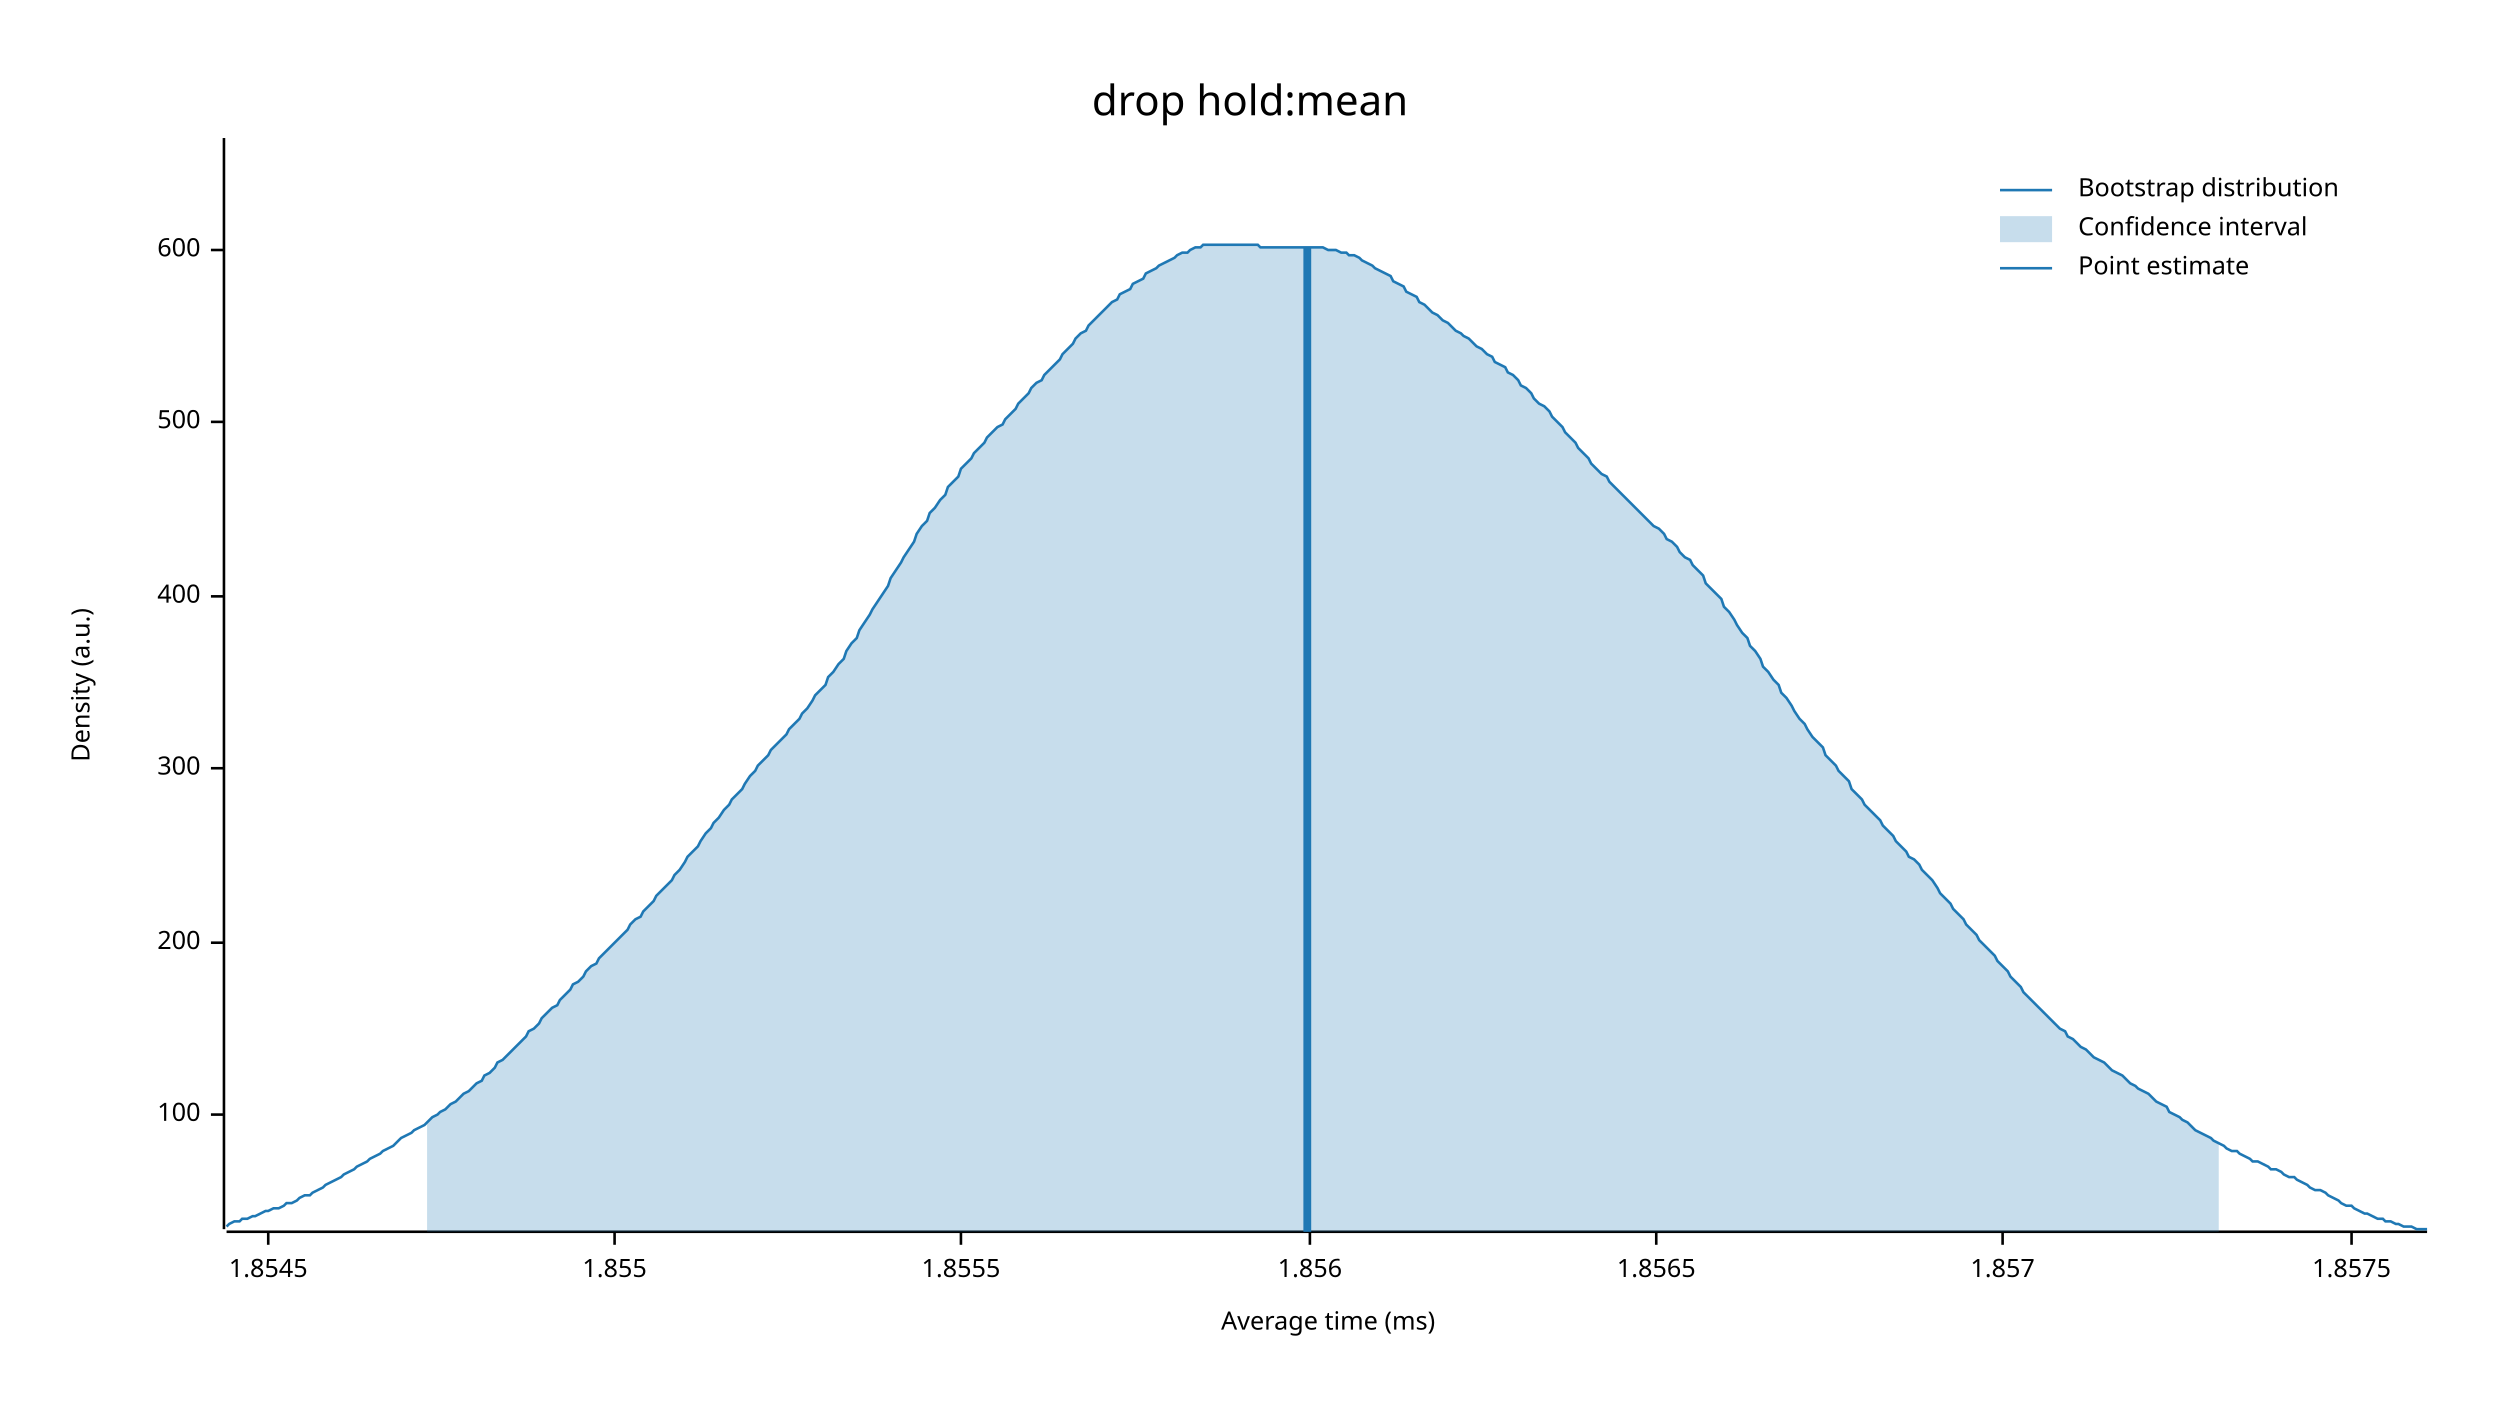
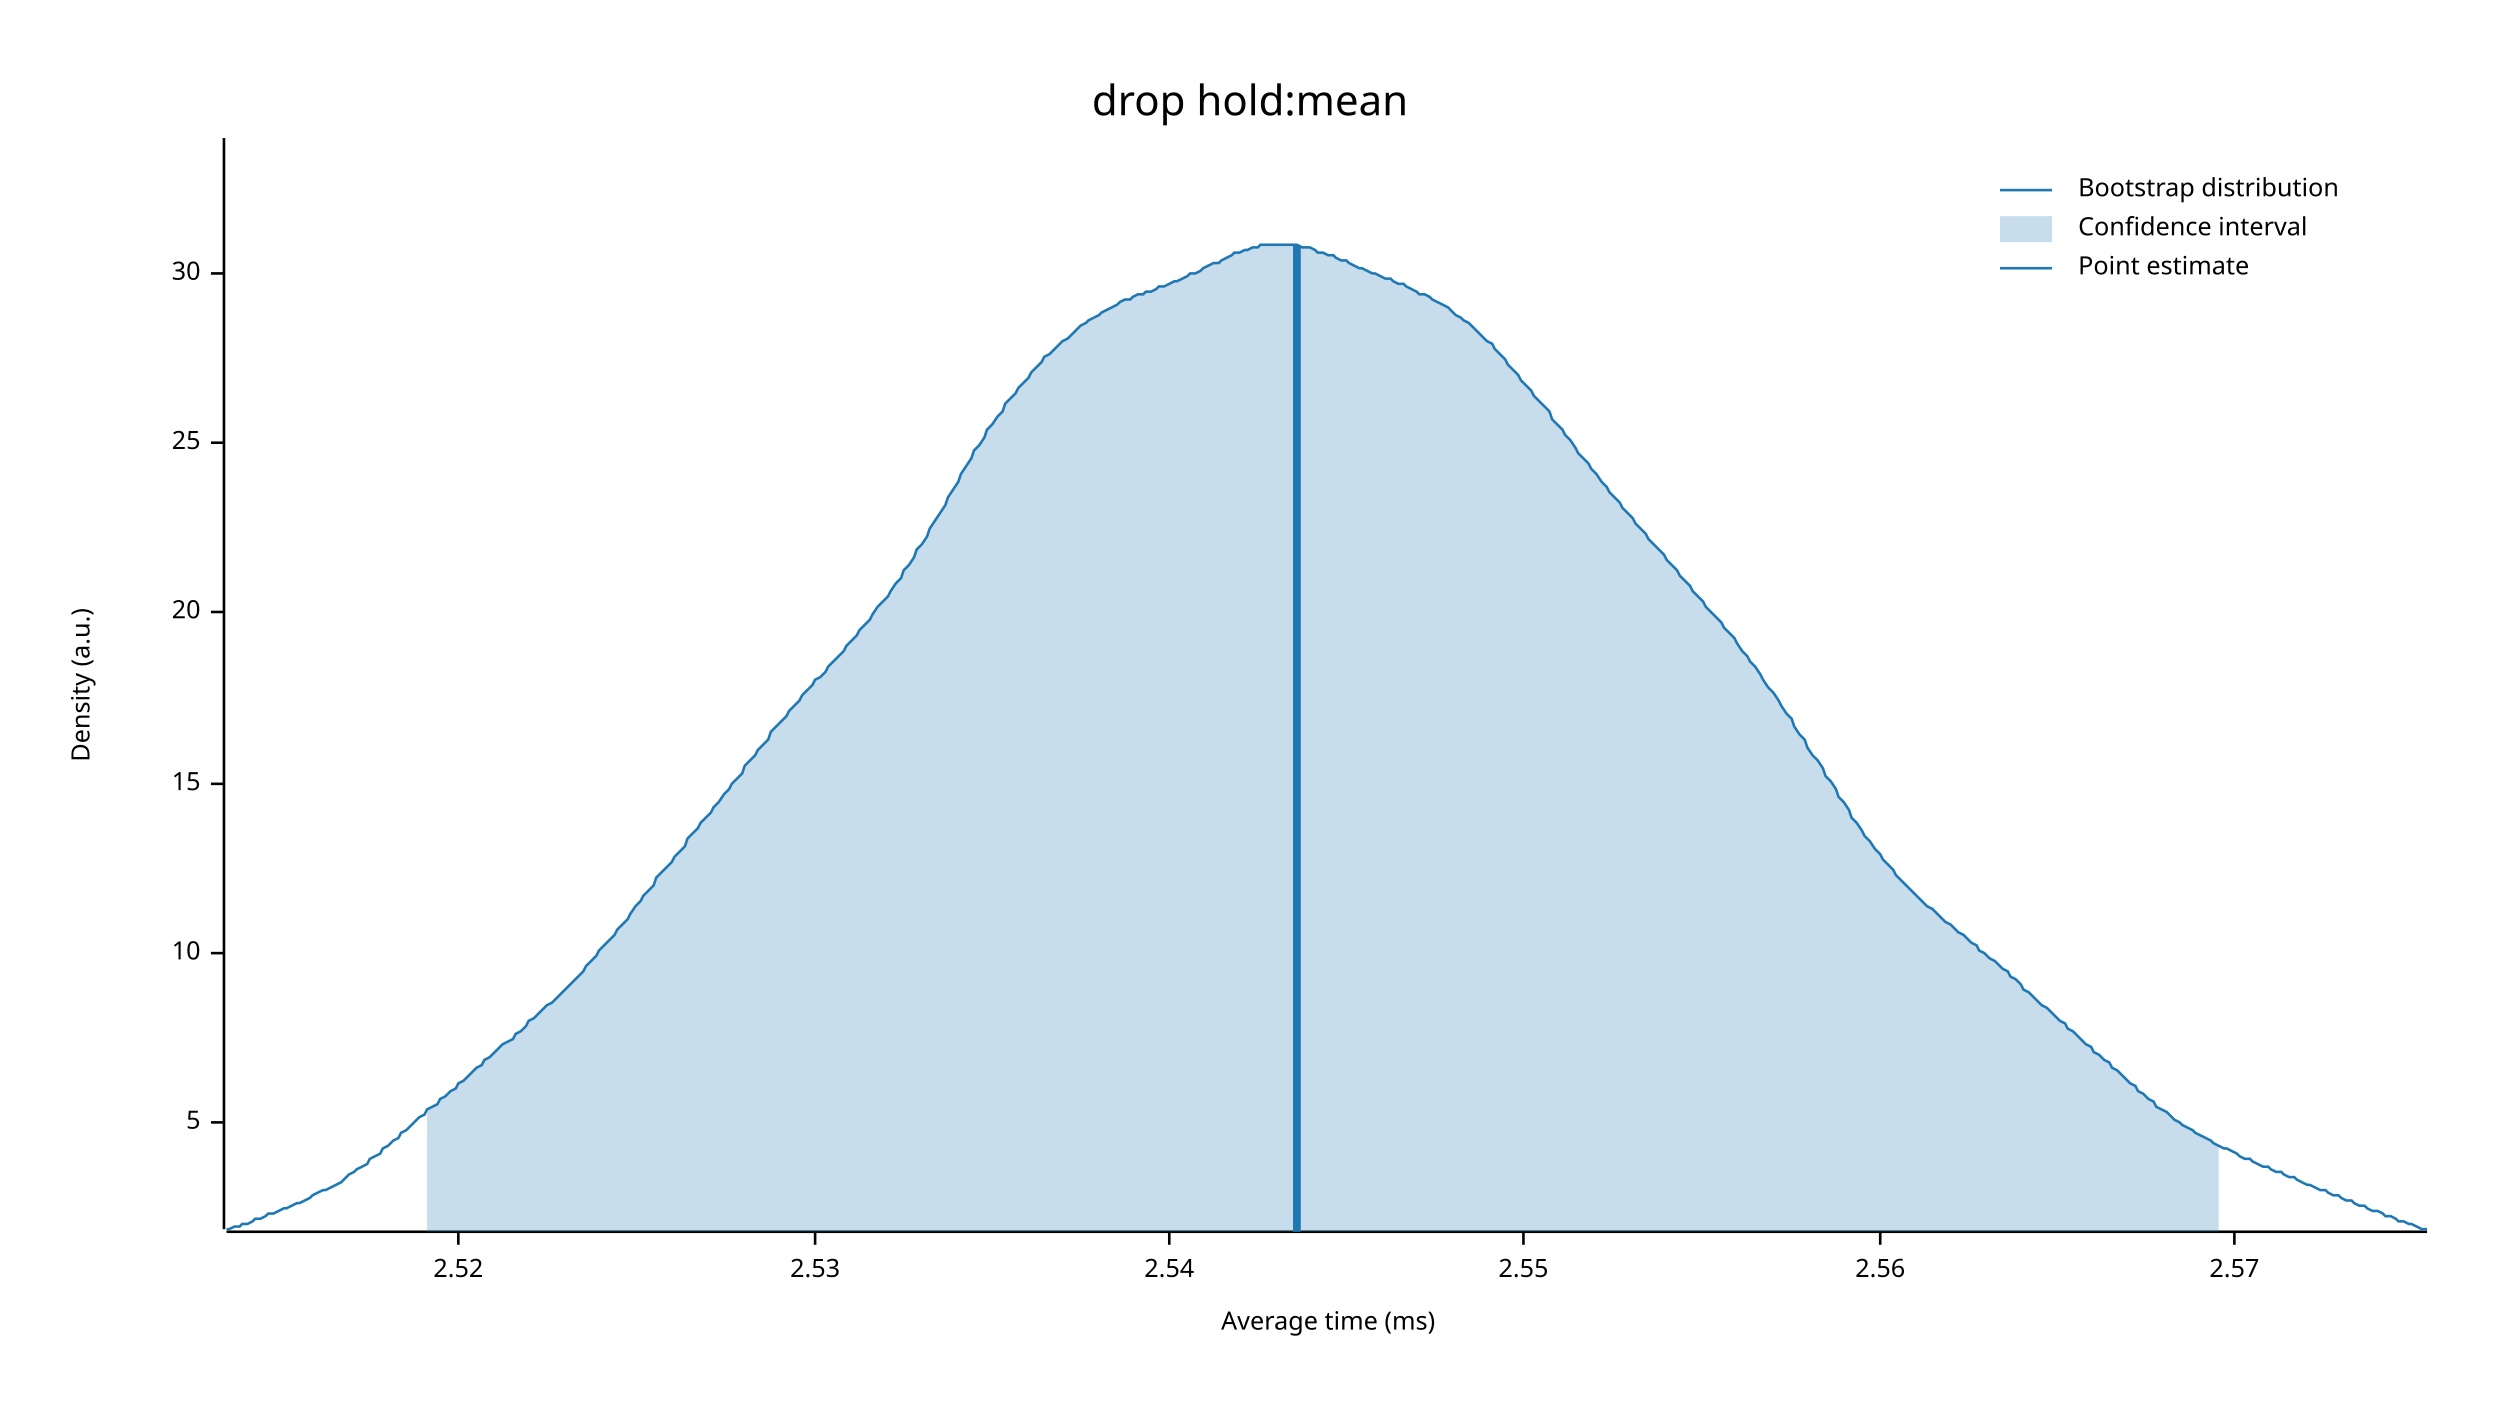
<svg xmlns="http://www.w3.org/2000/svg" width="960" height="540" viewBox="0 0 960 540">
  <text x="480" y="32" dy="0.76em" text-anchor="middle" font-family="sans-serif" font-size="16.129" opacity="1" fill="#000000">
drop hold:mean
</text>
  <text x="27" y="263" dy="0.76em" text-anchor="middle" font-family="sans-serif" font-size="9.677" opacity="1" fill="#000000" transform="rotate(270, 27, 263)">
Density (a.u.)
</text>
  <text x="510" y="513" dy="-0.5ex" text-anchor="middle" font-family="sans-serif" font-size="9.677" opacity="1" fill="#000000">
Average time (ms)
</text>
  <polyline fill="none" opacity="1" stroke="#000000" stroke-width="1" points="86,53 86,472 " />
-   <text x="77" y="428" dy="0.5ex" text-anchor="end" font-family="sans-serif" font-size="9.677" opacity="1" fill="#000000">
- 100
+   <text x="77" y="431" dy="0.5ex" text-anchor="end" font-family="sans-serif" font-size="9.677" opacity="1" fill="#000000">
+ 5
</text>
-   <polyline fill="none" opacity="1" stroke="#000000" stroke-width="1" points="81,428 86,428 " />
-   <text x="77" y="362" dy="0.5ex" text-anchor="end" font-family="sans-serif" font-size="9.677" opacity="1" fill="#000000">
- 200
+   <polyline fill="none" opacity="1" stroke="#000000" stroke-width="1" points="81,431 86,431 " />
+   <text x="77" y="366" dy="0.5ex" text-anchor="end" font-family="sans-serif" font-size="9.677" opacity="1" fill="#000000">
+ 10
</text>
-   <polyline fill="none" opacity="1" stroke="#000000" stroke-width="1" points="81,362 86,362 " />
-   <text x="77" y="295" dy="0.5ex" text-anchor="end" font-family="sans-serif" font-size="9.677" opacity="1" fill="#000000">
- 300
+   <polyline fill="none" opacity="1" stroke="#000000" stroke-width="1" points="81,366 86,366 " />
+   <text x="77" y="301" dy="0.5ex" text-anchor="end" font-family="sans-serif" font-size="9.677" opacity="1" fill="#000000">
+ 15
</text>
-   <polyline fill="none" opacity="1" stroke="#000000" stroke-width="1" points="81,295 86,295 " />
-   <text x="77" y="229" dy="0.5ex" text-anchor="end" font-family="sans-serif" font-size="9.677" opacity="1" fill="#000000">
- 400
+   <polyline fill="none" opacity="1" stroke="#000000" stroke-width="1" points="81,301 86,301 " />
+   <text x="77" y="235" dy="0.5ex" text-anchor="end" font-family="sans-serif" font-size="9.677" opacity="1" fill="#000000">
+ 20
</text>
-   <polyline fill="none" opacity="1" stroke="#000000" stroke-width="1" points="81,229 86,229 " />
-   <text x="77" y="162" dy="0.5ex" text-anchor="end" font-family="sans-serif" font-size="9.677" opacity="1" fill="#000000">
- 500
+   <polyline fill="none" opacity="1" stroke="#000000" stroke-width="1" points="81,235 86,235 " />
+   <text x="77" y="170" dy="0.5ex" text-anchor="end" font-family="sans-serif" font-size="9.677" opacity="1" fill="#000000">
+ 25
</text>
-   <polyline fill="none" opacity="1" stroke="#000000" stroke-width="1" points="81,162 86,162 " />
-   <text x="77" y="96" dy="0.5ex" text-anchor="end" font-family="sans-serif" font-size="9.677" opacity="1" fill="#000000">
- 600
+   <polyline fill="none" opacity="1" stroke="#000000" stroke-width="1" points="81,170 86,170 " />
+   <text x="77" y="105" dy="0.5ex" text-anchor="end" font-family="sans-serif" font-size="9.677" opacity="1" fill="#000000">
+ 30
</text>
-   <polyline fill="none" opacity="1" stroke="#000000" stroke-width="1" points="81,96 86,96 " />
+   <polyline fill="none" opacity="1" stroke="#000000" stroke-width="1" points="81,105 86,105 " />
  <polyline fill="none" opacity="1" stroke="#000000" stroke-width="1" points="87,473 932,473 " />
-   <text x="103" y="483" dy="0.76em" text-anchor="middle" font-family="sans-serif" font-size="9.677" opacity="1" fill="#000000">
- 1.8545
+   <text x="176" y="483" dy="0.76em" text-anchor="middle" font-family="sans-serif" font-size="9.677" opacity="1" fill="#000000">
+ 2.52
</text>
-   <polyline fill="none" opacity="1" stroke="#000000" stroke-width="1" points="103,473 103,478 " />
-   <text x="236" y="483" dy="0.76em" text-anchor="middle" font-family="sans-serif" font-size="9.677" opacity="1" fill="#000000">
- 1.855
+   <polyline fill="none" opacity="1" stroke="#000000" stroke-width="1" points="176,473 176,478 " />
+   <text x="313" y="483" dy="0.76em" text-anchor="middle" font-family="sans-serif" font-size="9.677" opacity="1" fill="#000000">
+ 2.53
</text>
-   <polyline fill="none" opacity="1" stroke="#000000" stroke-width="1" points="236,473 236,478 " />
-   <text x="369" y="483" dy="0.76em" text-anchor="middle" font-family="sans-serif" font-size="9.677" opacity="1" fill="#000000">
- 1.8555
+   <polyline fill="none" opacity="1" stroke="#000000" stroke-width="1" points="313,473 313,478 " />
+   <text x="449" y="483" dy="0.76em" text-anchor="middle" font-family="sans-serif" font-size="9.677" opacity="1" fill="#000000">
+ 2.54
</text>
-   <polyline fill="none" opacity="1" stroke="#000000" stroke-width="1" points="369,473 369,478 " />
-   <text x="503" y="483" dy="0.76em" text-anchor="middle" font-family="sans-serif" font-size="9.677" opacity="1" fill="#000000">
- 1.856
+   <polyline fill="none" opacity="1" stroke="#000000" stroke-width="1" points="449,473 449,478 " />
+   <text x="585" y="483" dy="0.76em" text-anchor="middle" font-family="sans-serif" font-size="9.677" opacity="1" fill="#000000">
+ 2.55
</text>
-   <polyline fill="none" opacity="1" stroke="#000000" stroke-width="1" points="503,473 503,478 " />
-   <text x="636" y="483" dy="0.76em" text-anchor="middle" font-family="sans-serif" font-size="9.677" opacity="1" fill="#000000">
- 1.8565
+   <polyline fill="none" opacity="1" stroke="#000000" stroke-width="1" points="585,473 585,478 " />
+   <text x="722" y="483" dy="0.76em" text-anchor="middle" font-family="sans-serif" font-size="9.677" opacity="1" fill="#000000">
+ 2.56
</text>
-   <polyline fill="none" opacity="1" stroke="#000000" stroke-width="1" points="636,473 636,478 " />
-   <text x="769" y="483" dy="0.76em" text-anchor="middle" font-family="sans-serif" font-size="9.677" opacity="1" fill="#000000">
- 1.857
+   <polyline fill="none" opacity="1" stroke="#000000" stroke-width="1" points="722,473 722,478 " />
+   <text x="858" y="483" dy="0.76em" text-anchor="middle" font-family="sans-serif" font-size="9.677" opacity="1" fill="#000000">
+ 2.57
</text>
-   <polyline fill="none" opacity="1" stroke="#000000" stroke-width="1" points="769,473 769,478 " />
-   <text x="903" y="483" dy="0.76em" text-anchor="middle" font-family="sans-serif" font-size="9.677" opacity="1" fill="#000000">
- 1.8575
- </text>
-   <polyline fill="none" opacity="1" stroke="#000000" stroke-width="1" points="903,473 903,478 " />
-   <polyline fill="none" opacity="1" stroke="#1F78B4" stroke-width="1" points="87,471 88,470 90,469 92,469 93,468 95,468 97,467 98,467 100,466 102,465 103,465 105,464 107,464 109,463 110,462 112,462 114,461 115,460 117,459 119,459 120,458 122,457 124,456 125,455 127,454 129,453 131,452 132,451 134,450 136,449 137,448 139,447 141,446 142,445 144,444 146,443 147,442 149,441 151,440 153,438 154,437 156,436 158,435 159,434 161,433 163,432 164,431 166,429 168,428 169,427 171,426 173,424 175,423 176,422 178,420 180,419 181,418 183,416 185,415 186,413 188,412 190,410 191,408 193,407 195,405 197,403 198,402 200,400 202,398 203,396 205,395 207,393 208,391 210,389 212,387 214,386 215,384 217,382 219,380 220,378 222,377 224,375 225,373 227,371 229,370 230,368 232,366 234,364 236,362 237,361 239,359 241,357 242,355 244,353 246,352 247,350 249,348 251,346 252,344 254,342 256,340 258,338 259,336 261,334 263,331 264,329 266,327 268,325 269,323 271,320 273,318 274,316 276,314 278,311 280,309 281,307 283,305 285,303 286,301 288,298 290,296 291,294 293,292 295,290 296,288 298,286 300,284 302,282 303,280 305,278 307,276 308,274 310,272 312,269 313,267 315,265 317,263 318,260 320,258 322,255 324,253 325,250 327,247 329,245 330,242 332,239 334,236 335,234 337,231 339,228 341,225 342,222 344,219 346,216 347,214 349,211 351,208 352,205 354,202 356,200 357,197 359,195 361,192 363,190 364,187 366,185 368,183 369,180 371,178 373,176 374,174 376,172 378,170 379,168 381,166 383,164 385,163 386,161 388,159 390,157 391,155 393,153 395,151 396,149 398,147 400,146 401,144 403,142 405,140 407,138 408,136 410,134 412,132 413,130 415,128 417,127 418,125 420,123 422,121 423,120 425,118 427,116 429,115 430,113 432,112 434,111 435,109 437,108 439,107 440,105 442,104 444,103 445,102 447,101 449,100 451,99 452,98 454,97 456,97 457,96 459,95 461,95 462,94 464,94 466,94 468,94 469,94 471,94 473,94 474,94 476,94 478,94 479,94 481,94 483,94 484,95 486,95 488,95 490,95 491,95 493,95 495,95 496,95 498,95 500,95 501,95 503,95 505,95 506,95 508,95 510,96 512,96 513,96 515,97 517,97 518,98 520,98 522,99 523,100 525,101 527,102 528,103 530,104 532,105 534,106 535,108 537,109 539,110 540,112 542,113 544,114 545,116 547,117 549,119 550,120 552,121 554,123 556,124 557,125 559,127 561,128 562,129 564,130 566,132 567,133 569,134 571,136 573,137 574,139 576,140 578,141 579,143 581,144 583,146 584,148 586,149 588,151 589,153 591,155 593,156 595,158 596,160 598,162 600,164 601,166 603,168 605,170 606,172 608,174 610,176 611,178 613,180 615,182 617,183 618,185 620,187 622,189 623,190 625,192 627,194 628,195 630,197 632,199 633,200 635,202 637,203 639,205 640,207 642,208 644,210 645,212 647,214 649,215 650,217 652,219 654,221 655,224 657,226 659,228 661,230 662,233 664,235 666,238 667,240 669,243 671,245 672,248 674,250 676,253 677,256 679,258 681,261 683,263 684,266 686,268 688,271 689,273 691,276 693,278 694,280 696,283 698,285 700,287 701,290 703,292 705,294 706,296 708,298 710,300 711,303 713,305 715,307 716,309 718,311 720,313 722,315 723,317 725,319 727,321 728,323 730,325 732,327 733,329 735,330 737,332 738,334 740,336 742,338 744,341 745,343 747,345 749,347 750,349 752,351 754,353 755,355 757,357 759,359 760,361 762,363 764,365 766,367 767,369 769,371 771,373 772,375 774,377 776,379 777,381 779,383 781,385 782,386 784,388 786,390 788,392 789,393 791,395 793,396 794,398 796,399 798,401 799,402 801,403 803,405 804,406 806,407 808,408 810,410 811,411 813,412 815,413 816,414 818,416 820,417 821,418 823,419 825,420 827,422 828,423 830,424 832,425 833,427 835,428 837,429 838,430 840,431 842,433 843,434 845,435 847,436 849,437 850,438 852,439 854,440 855,441 857,442 859,442 860,443 862,444 864,445 865,446 867,446 869,447 871,448 872,449 874,449 876,450 877,451 879,452 881,452 882,453 884,454 886,455 887,456 889,457 891,457 893,458 894,459 896,460 898,461 899,462 901,463 903,463 904,464 906,465 908,466 909,466 911,467 913,468 915,468 916,469 918,469 920,470 921,470 923,471 925,471 926,471 928,472 930,472 932,472 " />
-   <polygon opacity="0.25" fill="#1F78B4" points="164,431 166,429 168,428 169,427 171,426 173,424 175,423 176,422 178,420 180,419 181,418 183,416 185,415 186,413 188,412 190,410 191,408 193,407 195,405 197,403 198,402 200,400 202,398 203,396 205,395 207,393 208,391 210,389 212,387 214,386 215,384 217,382 219,380 220,378 222,377 224,375 225,373 227,371 229,370 230,368 232,366 234,364 236,362 237,361 239,359 241,357 242,355 244,353 246,352 247,350 249,348 251,346 252,344 254,342 256,340 258,338 259,336 261,334 263,331 264,329 266,327 268,325 269,323 271,320 273,318 274,316 276,314 278,311 280,309 281,307 283,305 285,303 286,301 288,298 290,296 291,294 293,292 295,290 296,288 298,286 300,284 302,282 303,280 305,278 307,276 308,274 310,272 312,269 313,267 315,265 317,263 318,260 320,258 322,255 324,253 325,250 327,247 329,245 330,242 332,239 334,236 335,234 337,231 339,228 341,225 342,222 344,219 346,216 347,214 349,211 351,208 352,205 354,202 356,200 357,197 359,195 361,192 363,190 364,187 366,185 368,183 369,180 371,178 373,176 374,174 376,172 378,170 379,168 381,166 383,164 385,163 386,161 388,159 390,157 391,155 393,153 395,151 396,149 398,147 400,146 401,144 403,142 405,140 407,138 408,136 410,134 412,132 413,130 415,128 417,127 418,125 420,123 422,121 423,120 425,118 427,116 429,115 430,113 432,112 434,111 435,109 437,108 439,107 440,105 442,104 444,103 445,102 447,101 449,100 451,99 452,98 454,97 456,97 457,96 459,95 461,95 462,94 464,94 466,94 468,94 469,94 471,94 473,94 474,94 476,94 478,94 479,94 481,94 483,94 484,95 486,95 488,95 490,95 491,95 493,95 495,95 496,95 498,95 500,95 501,95 503,95 505,95 506,95 508,95 510,96 512,96 513,96 515,97 517,97 518,98 520,98 522,99 523,100 525,101 527,102 528,103 530,104 532,105 534,106 535,108 537,109 539,110 540,112 542,113 544,114 545,116 547,117 549,119 550,120 552,121 554,123 556,124 557,125 559,127 561,128 562,129 564,130 566,132 567,133 569,134 571,136 573,137 574,139 576,140 578,141 579,143 581,144 583,146 584,148 586,149 588,151 589,153 591,155 593,156 595,158 596,160 598,162 600,164 601,166 603,168 605,170 606,172 608,174 610,176 611,178 613,180 615,182 617,183 618,185 620,187 622,189 623,190 625,192 627,194 628,195 630,197 632,199 633,200 635,202 637,203 639,205 640,207 642,208 644,210 645,212 647,214 649,215 650,217 652,219 654,221 655,224 657,226 659,228 661,230 662,233 664,235 666,238 667,240 669,243 671,245 672,248 674,250 676,253 677,256 679,258 681,261 683,263 684,266 686,268 688,271 689,273 691,276 693,278 694,280 696,283 698,285 700,287 701,290 703,292 705,294 706,296 708,298 710,300 711,303 713,305 715,307 716,309 718,311 720,313 722,315 723,317 725,319 727,321 728,323 730,325 732,327 733,329 735,330 737,332 738,334 740,336 742,338 744,341 745,343 747,345 749,347 750,349 752,351 754,353 755,355 757,357 759,359 760,361 762,363 764,365 766,367 767,369 769,371 771,373 772,375 774,377 776,379 777,381 779,383 781,385 782,386 784,388 786,390 788,392 789,393 791,395 793,396 794,398 796,399 798,401 799,402 801,403 803,405 804,406 806,407 808,408 810,410 811,411 813,412 815,413 816,414 818,416 820,417 821,418 823,419 825,420 827,422 828,423 830,424 832,425 833,427 835,428 837,429 838,430 840,431 842,433 843,434 845,435 847,436 849,437 850,438 852,439 852,473 164,473 " />
-   <polyline fill="none" opacity="1" stroke="#1F78B4" stroke-width="3" points="502,473 502,95 " />
+   <polyline fill="none" opacity="1" stroke="#000000" stroke-width="1" points="858,473 858,478 " />
+   <polyline fill="none" opacity="1" stroke="#1F78B4" stroke-width="1" points="87,472 88,472 90,471 92,471 93,470 95,470 97,469 98,468 100,468 102,467 103,466 105,466 107,465 109,464 110,464 112,463 114,462 115,462 117,461 119,460 120,459 122,458 124,457 125,457 127,456 129,455 131,454 132,453 134,451 136,450 137,449 139,448 141,447 142,445 144,444 146,443 147,441 149,440 151,438 153,437 154,435 156,434 158,432 159,431 161,429 163,428 164,426 166,425 168,424 169,422 171,421 173,419 175,418 176,416 178,415 180,413 181,412 183,410 185,409 186,407 188,406 190,404 191,403 193,401 195,400 197,399 198,397 200,396 202,394 203,392 205,391 207,389 208,388 210,386 212,385 214,383 215,382 217,380 219,378 220,377 222,375 224,373 225,371 227,369 229,367 230,365 232,363 234,361 236,359 237,357 239,355 241,353 242,351 244,348 246,346 247,344 249,342 251,340 252,337 254,335 256,333 258,331 259,329 261,327 263,325 264,322 266,320 268,318 269,316 271,314 273,312 274,310 276,308 278,305 280,303 281,301 283,299 285,297 286,294 288,292 290,290 291,288 293,286 295,284 296,281 298,279 300,277 302,275 303,273 305,271 307,269 308,267 310,265 312,263 313,261 315,260 317,258 318,256 320,254 322,252 324,250 325,248 327,246 329,244 330,242 332,240 334,238 335,236 337,233 339,231 341,229 342,227 344,224 346,222 347,219 349,217 351,214 352,211 354,209 356,206 357,203 359,200 361,197 363,194 364,191 366,188 368,185 369,182 371,179 373,176 374,173 376,171 378,168 379,165 381,163 383,160 385,158 386,155 388,153 390,151 391,149 393,147 395,145 396,143 398,141 400,139 401,137 403,136 405,134 407,132 408,131 410,130 412,128 413,127 415,125 417,124 418,123 420,122 422,121 423,120 425,119 427,118 429,117 430,116 432,115 434,115 435,114 437,113 439,113 440,112 442,112 444,111 445,110 447,110 449,109 451,108 452,108 454,107 456,106 457,105 459,105 461,104 462,103 464,102 466,101 468,101 469,100 471,99 473,98 474,97 476,97 478,96 479,96 481,95 483,95 484,94 486,94 488,94 490,94 491,94 493,94 495,94 496,94 498,94 500,95 501,95 503,95 505,96 506,97 508,97 510,98 512,98 513,99 515,100 517,100 518,101 520,102 522,103 523,103 525,104 527,105 528,105 530,106 532,107 534,107 535,108 537,109 539,109 540,110 542,111 544,112 545,113 547,113 549,114 550,115 552,116 554,117 556,118 557,119 559,121 561,122 562,123 564,124 566,126 567,127 569,129 571,131 573,132 574,134 576,136 578,138 579,140 581,142 583,144 584,146 586,148 588,150 589,152 591,154 593,156 595,158 596,161 598,163 600,165 601,167 603,169 605,172 606,174 608,176 610,178 611,180 613,182 615,185 617,187 618,189 620,191 622,193 623,195 625,197 627,199 628,201 630,203 632,205 633,207 635,209 637,211 639,213 640,215 642,217 644,219 645,221 647,223 649,225 650,227 652,229 654,231 655,233 657,235 659,237 661,239 662,241 664,243 666,245 667,247 669,250 671,252 672,254 674,256 676,259 677,261 679,264 681,266 683,269 684,271 686,274 688,276 689,279 691,282 693,284 694,287 696,290 698,292 700,295 701,298 703,300 705,303 706,306 708,308 710,311 711,314 713,316 715,319 716,321 718,323 720,326 722,328 723,330 725,332 727,334 728,336 730,338 732,340 733,341 735,343 737,345 738,346 740,348 742,349 744,351 745,352 747,354 749,355 750,356 752,358 754,359 755,360 757,362 759,363 760,365 762,366 764,368 766,369 767,370 769,372 771,373 772,375 774,376 776,378 777,380 779,381 781,383 782,384 784,386 786,387 788,389 789,390 791,392 793,393 794,395 796,396 798,398 799,399 801,401 803,402 804,404 806,405 808,407 810,408 811,410 813,411 815,413 816,414 818,416 820,417 821,419 823,420 825,422 827,423 828,425 830,426 832,427 833,428 835,430 837,431 838,432 840,433 842,434 843,435 845,436 847,437 849,438 850,439 852,440 854,441 855,441 857,442 859,443 860,444 862,445 864,445 865,446 867,447 869,448 871,448 872,449 874,450 876,450 877,451 879,452 881,452 882,453 884,454 886,455 887,455 889,456 891,457 893,457 894,458 896,459 898,459 899,460 901,461 903,461 904,462 906,463 908,463 909,464 911,465 913,465 915,466 916,467 918,467 920,468 921,469 923,469 925,470 926,470 928,471 930,472 932,472 " />
+   <polygon opacity="0.25" fill="#1F78B4" points="164,426 166,425 168,424 169,422 171,421 173,419 175,418 176,416 178,415 180,413 181,412 183,410 185,409 186,407 188,406 190,404 191,403 193,401 195,400 197,399 198,397 200,396 202,394 203,392 205,391 207,389 208,388 210,386 212,385 214,383 215,382 217,380 219,378 220,377 222,375 224,373 225,371 227,369 229,367 230,365 232,363 234,361 236,359 237,357 239,355 241,353 242,351 244,348 246,346 247,344 249,342 251,340 252,337 254,335 256,333 258,331 259,329 261,327 263,325 264,322 266,320 268,318 269,316 271,314 273,312 274,310 276,308 278,305 280,303 281,301 283,299 285,297 286,294 288,292 290,290 291,288 293,286 295,284 296,281 298,279 300,277 302,275 303,273 305,271 307,269 308,267 310,265 312,263 313,261 315,260 317,258 318,256 320,254 322,252 324,250 325,248 327,246 329,244 330,242 332,240 334,238 335,236 337,233 339,231 341,229 342,227 344,224 346,222 347,219 349,217 351,214 352,211 354,209 356,206 357,203 359,200 361,197 363,194 364,191 366,188 368,185 369,182 371,179 373,176 374,173 376,171 378,168 379,165 381,163 383,160 385,158 386,155 388,153 390,151 391,149 393,147 395,145 396,143 398,141 400,139 401,137 403,136 405,134 407,132 408,131 410,130 412,128 413,127 415,125 417,124 418,123 420,122 422,121 423,120 425,119 427,118 429,117 430,116 432,115 434,115 435,114 437,113 439,113 440,112 442,112 444,111 445,110 447,110 449,109 451,108 452,108 454,107 456,106 457,105 459,105 461,104 462,103 464,102 466,101 468,101 469,100 471,99 473,98 474,97 476,97 478,96 479,96 481,95 483,95 484,94 486,94 488,94 490,94 491,94 493,94 495,94 496,94 498,94 500,95 501,95 503,95 505,96 506,97 508,97 510,98 512,98 513,99 515,100 517,100 518,101 520,102 522,103 523,103 525,104 527,105 528,105 530,106 532,107 534,107 535,108 537,109 539,109 540,110 542,111 544,112 545,113 547,113 549,114 550,115 552,116 554,117 556,118 557,119 559,121 561,122 562,123 564,124 566,126 567,127 569,129 571,131 573,132 574,134 576,136 578,138 579,140 581,142 583,144 584,146 586,148 588,150 589,152 591,154 593,156 595,158 596,161 598,163 600,165 601,167 603,169 605,172 606,174 608,176 610,178 611,180 613,182 615,185 617,187 618,189 620,191 622,193 623,195 625,197 627,199 628,201 630,203 632,205 633,207 635,209 637,211 639,213 640,215 642,217 644,219 645,221 647,223 649,225 650,227 652,229 654,231 655,233 657,235 659,237 661,239 662,241 664,243 666,245 667,247 669,250 671,252 672,254 674,256 676,259 677,261 679,264 681,266 683,269 684,271 686,274 688,276 689,279 691,282 693,284 694,287 696,290 698,292 700,295 701,298 703,300 705,303 706,306 708,308 710,311 711,314 713,316 715,319 716,321 718,323 720,326 722,328 723,330 725,332 727,334 728,336 730,338 732,340 733,341 735,343 737,345 738,346 740,348 742,349 744,351 745,352 747,354 749,355 750,356 752,358 754,359 755,360 757,362 759,363 760,365 762,366 764,368 766,369 767,370 769,372 771,373 772,375 774,376 776,378 777,380 779,381 781,383 782,384 784,386 786,387 788,389 789,390 791,392 793,393 794,395 796,396 798,398 799,399 801,401 803,402 804,404 806,405 808,407 810,408 811,410 813,411 815,413 816,414 818,416 820,417 821,419 823,420 825,422 827,423 828,425 830,426 832,427 833,428 835,430 837,431 838,432 840,433 842,434 843,435 845,436 847,437 849,438 850,439 852,440 852,473 164,473 " />
+   <polyline fill="none" opacity="1" stroke="#1F78B4" stroke-width="3" points="498,473 498,94 " />
  <text x="798" y="68" dy="0.76em" text-anchor="start" font-family="sans-serif" font-size="9.677" opacity="1" fill="#000000">
Bootstrap distribution
</text>
  <text x="798" y="83" dy="0.76em" text-anchor="start" font-family="sans-serif" font-size="9.677" opacity="1" fill="#000000">
Confidence interval
</text>
  <text x="798" y="98" dy="0.76em" text-anchor="start" font-family="sans-serif" font-size="9.677" opacity="1" fill="#000000">
Point estimate
</text>
  <polyline fill="none" opacity="1" stroke="#1F78B4" stroke-width="1" points="768,73 788,73 " />
  <rect x="768" y="83" width="20" height="10" opacity="0.25" fill="#1F78B4" stroke="none" />
  <polyline fill="none" opacity="1" stroke="#1F78B4" stroke-width="1" points="768,103 788,103 " />
</svg>
